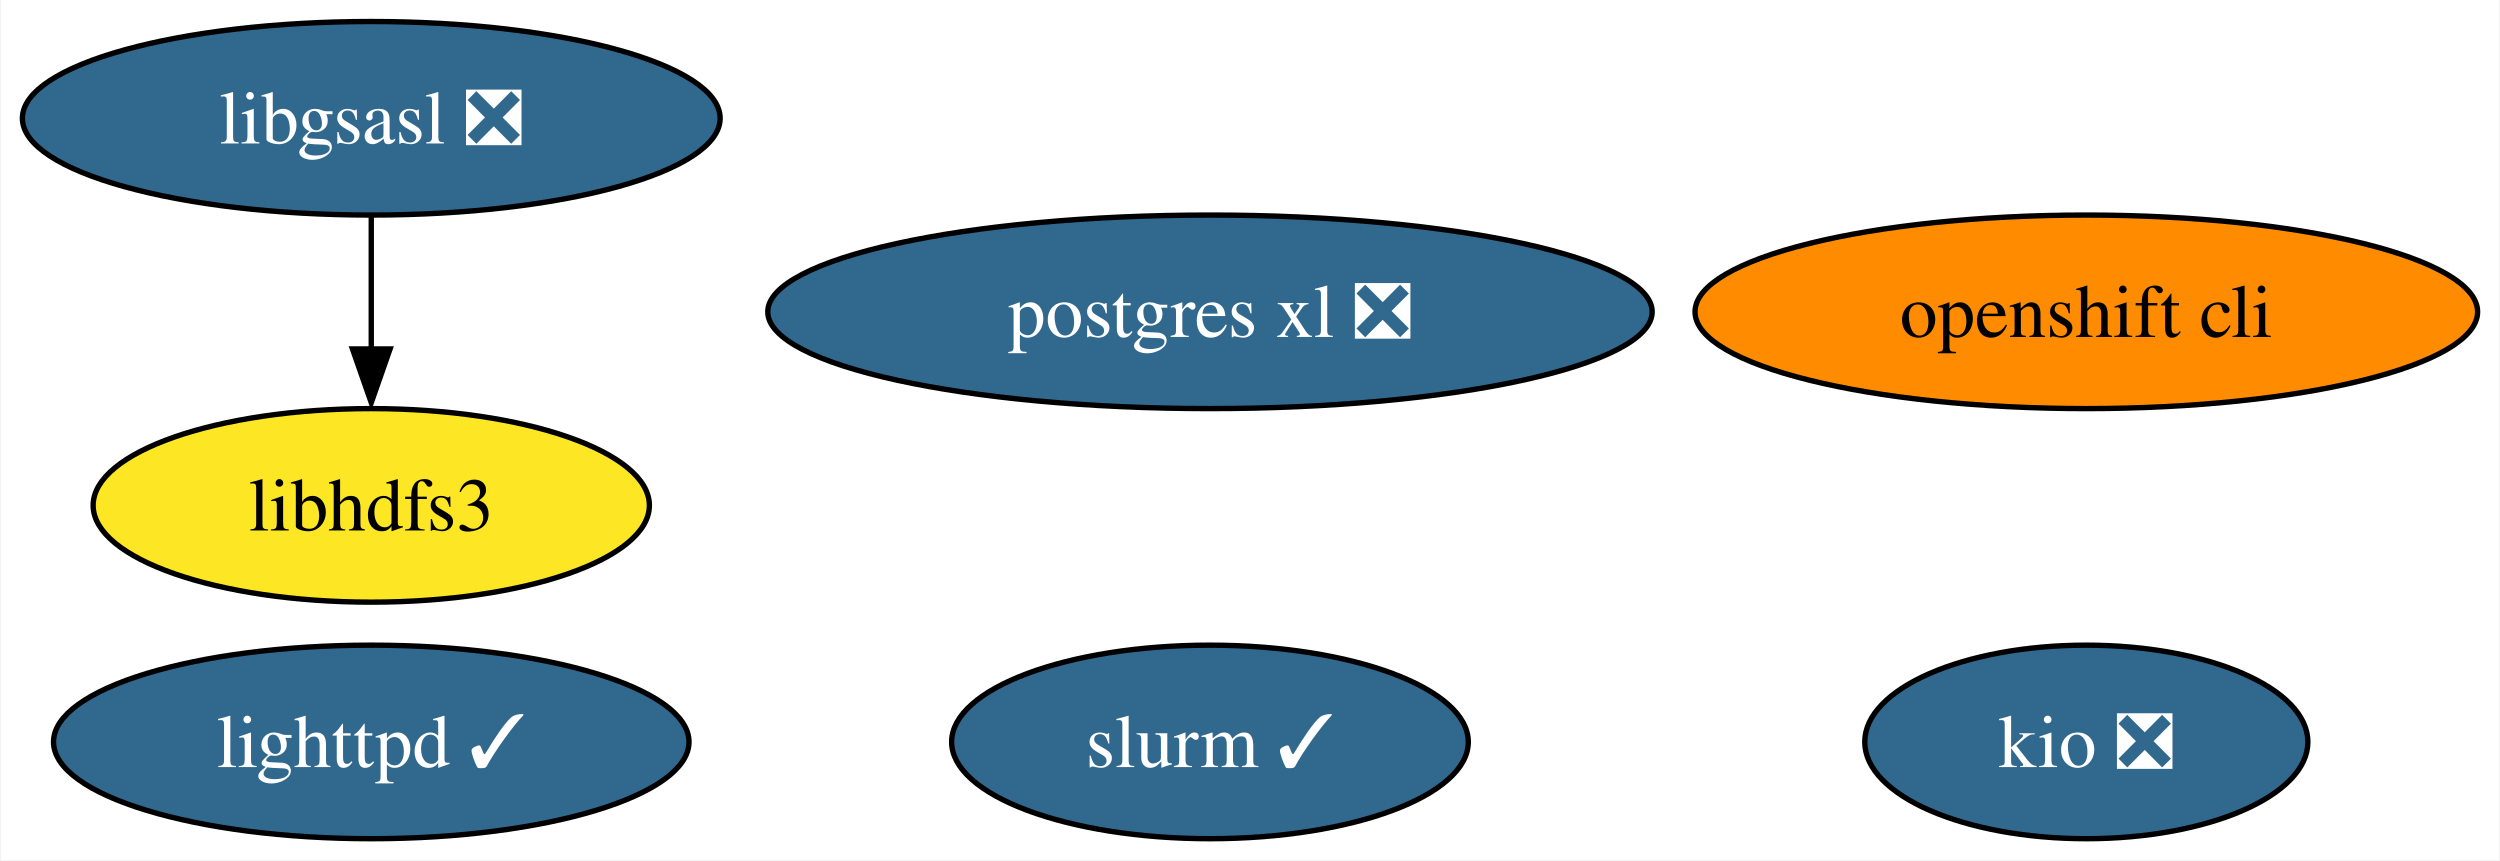
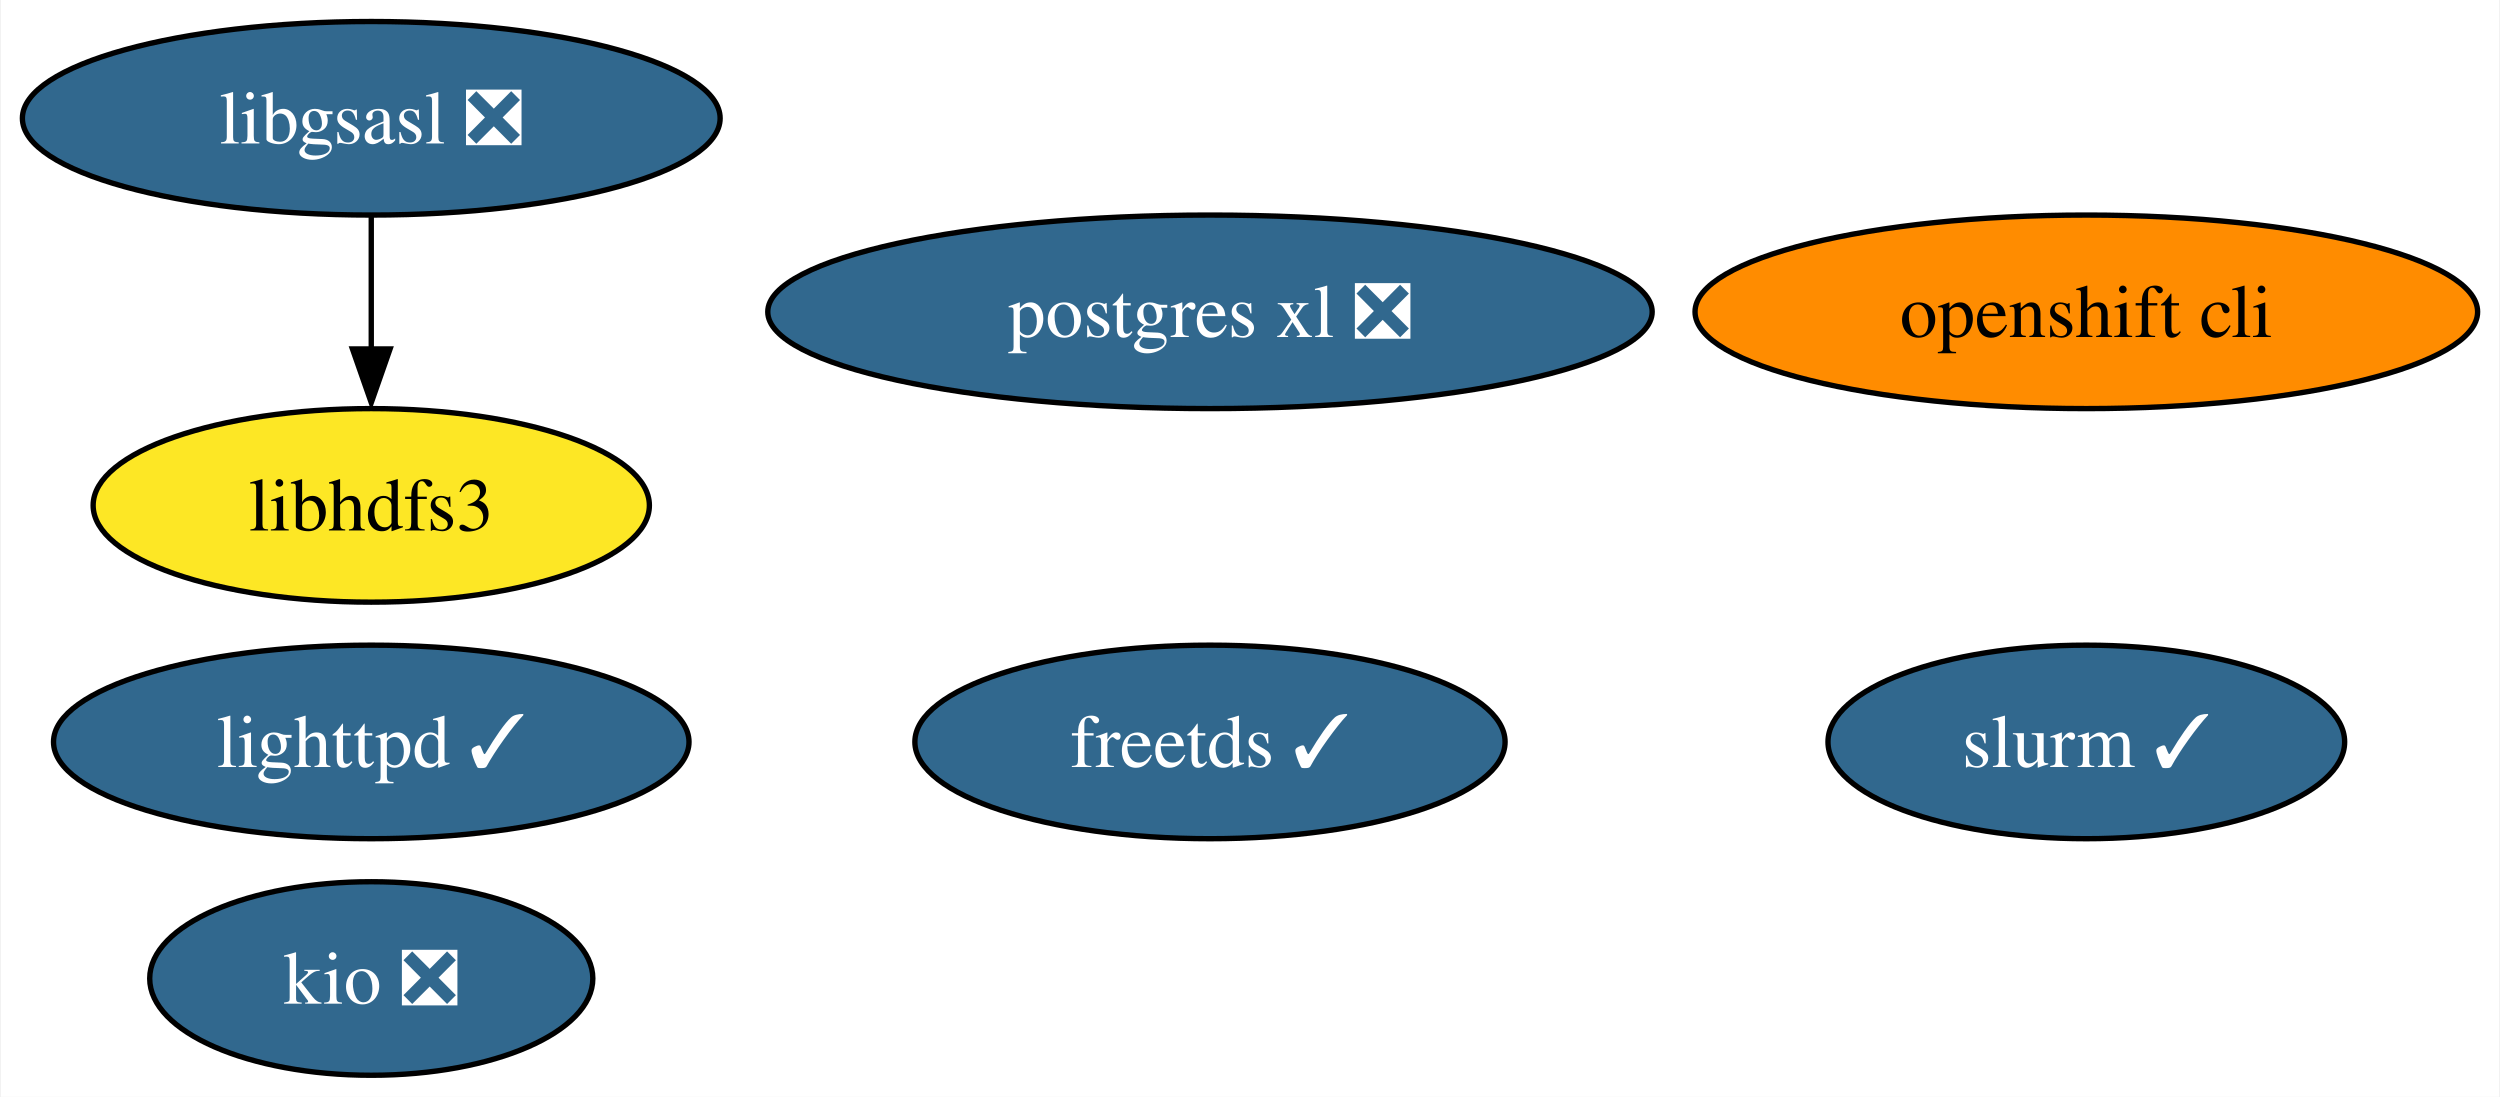
- <svg xmlns="http://www.w3.org/2000/svg" xmlns:xlink="http://www.w3.org/1999/xlink" width="465pt" height="160pt" viewBox="0.00 0.00 464.67 160.00">
-   <g id="graph0" class="graph" transform="scale(1 1) rotate(0) translate(4 156)">
-     <polygon fill="white" stroke="none" points="-4,4 -4,-156 460.67,-156 460.67,4 -4,4" />
+ <svg xmlns="http://www.w3.org/2000/svg" xmlns:xlink="http://www.w3.org/1999/xlink" width="465pt" height="204pt" viewBox="0.00 0.00 464.67 204.00">
+   <g id="graph0" class="graph" transform="scale(1 1) rotate(0) translate(4 200)">
+     <polygon fill="white" stroke="none" points="-4,4 -4,-200 460.67,-200 460.67,4 -4,4" />
    <g id="node1" class="node">
      <g id="a_node1">
+         <a xlink:href="https://github.com/conda-forge/freetds-feedstock/pull/29" xlink:title="freetds ✓">
+           <ellipse fill="#31688e" stroke="black" cx="220.89" cy="-62" rx="54.89" ry="18" />
+           <text text-anchor="middle" x="220.89" y="-57.33" font-family="Times,serif" font-size="14.00" fill="white">freetds ✓</text>
+         </a>
+       </g>
+     </g>
+     <g id="node2" class="node">
+       <g id="a_node2">
        <a xlink:href="https://github.com/conda-forge/libgsasl-feedstock/pull/26" xlink:title="libgsasl ❎">
-           <ellipse fill="#31688e" stroke="black" cx="64.89" cy="-134" rx="64.89" ry="18" />
-           <text text-anchor="middle" x="64.89" y="-129.32" font-family="Times,serif" font-size="14.00" fill="white">libgsasl ❎</text>
+           <ellipse fill="#31688e" stroke="black" cx="64.89" cy="-178" rx="64.89" ry="18" />
+           <text text-anchor="middle" x="64.89" y="-173.32" font-family="Times,serif" font-size="14.00" fill="white">libgsasl ❎</text>
+         </a>
+       </g>
+     </g>
+     <g id="node5" class="node">
+       <g id="a_node5">
+         <a xlink:href="https://github.com/conda-forge/libhdfs3-feedstock" xlink:title="libhdfs3">
+           <ellipse fill="#fde725" stroke="black" cx="64.89" cy="-106" rx="51.73" ry="18" />
+           <text text-anchor="middle" x="64.89" y="-101.33" font-family="Times,serif" font-size="14.00">libhdfs3</text>
+         </a>
+       </g>
+     </g>
+     <g id="edge1" class="edge">
+       <path fill="none" stroke="black" d="M64.89,-159.7C64.89,-152.24 64.89,-143.32 64.89,-134.97" />
+       <polygon fill="black" stroke="black" points="68.39,-135.1 64.89,-125.1 61.39,-135.1 68.39,-135.1" />
+     </g>
+     <g id="node3" class="node">
+       <g id="a_node3">
+         <a xlink:href="https://github.com/conda-forge/lighttpd-feedstock/pull/17" xlink:title="lighttpd ✓">
+           <ellipse fill="#31688e" stroke="black" cx="64.89" cy="-62" rx="59.1" ry="18" />
+           <text text-anchor="middle" x="64.89" y="-57.33" font-family="Times,serif" font-size="14.00" fill="white">lighttpd ✓</text>
        </a>
      </g>
    </g>
    <g id="node4" class="node">
      <g id="a_node4">
-         <a xlink:href="https://github.com/conda-forge/libhdfs3-feedstock" xlink:title="libhdfs3">
-           <ellipse fill="#fde725" stroke="black" cx="64.89" cy="-62" rx="51.73" ry="18" />
-           <text text-anchor="middle" x="64.89" y="-57.33" font-family="Times,serif" font-size="14.00">libhdfs3</text>
-         </a>
-       </g>
-     </g>
-     <g id="edge1" class="edge">
-       <path fill="none" stroke="black" d="M64.89,-115.7C64.89,-108.24 64.89,-99.32 64.89,-90.97" />
-       <polygon fill="black" stroke="black" points="68.39,-91.1 64.89,-81.1 61.39,-91.1 68.39,-91.1" />
-     </g>
-     <g id="node2" class="node">
-       <g id="a_node2">
-         <a xlink:href="https://github.com/conda-forge/lighttpd-feedstock/pull/17" xlink:title="lighttpd ✓">
-           <ellipse fill="#31688e" stroke="black" cx="64.89" cy="-18" rx="59.1" ry="18" />
-           <text text-anchor="middle" x="64.89" y="-13.32" font-family="Times,serif" font-size="14.00" fill="white">lighttpd ✓</text>
-         </a>
-       </g>
-     </g>
-     <g id="node3" class="node">
-       <g id="a_node3">
        <a xlink:href="https://github.com/conda-forge/postgres-xl-feedstock/pull/10" xlink:title="postgres xl ❎">
-           <ellipse fill="#31688e" stroke="black" cx="220.89" cy="-98" rx="82.25" ry="18" />
-           <text text-anchor="middle" x="220.89" y="-93.33" font-family="Times,serif" font-size="14.00" fill="white">postgres xl ❎</text>
-         </a>
-       </g>
-     </g>
-     <g id="node5" class="node">
-       <g id="a_node5">
-         <a xlink:href="https://github.com/conda-forge/openshift-cli-feedstock" xlink:title="openshift cli">
-           <ellipse fill="#ff8c00" stroke="black" cx="383.89" cy="-98" rx="72.78" ry="18" />
-           <text text-anchor="middle" x="383.89" y="-93.33" font-family="Times,serif" font-size="14.00">openshift cli</text>
+           <ellipse fill="#31688e" stroke="black" cx="220.89" cy="-142" rx="82.25" ry="18" />
+           <text text-anchor="middle" x="220.89" y="-137.32" font-family="Times,serif" font-size="14.00" fill="white">postgres xl ❎</text>
        </a>
      </g>
    </g>
    <g id="node6" class="node">
      <g id="a_node6">
-         <a xlink:href="https://github.com/conda-forge/kio-feedstock/pull/19" xlink:title="kio ❎">
-           <ellipse fill="#31688e" stroke="black" cx="383.89" cy="-18" rx="41.21" ry="18" />
-           <text text-anchor="middle" x="383.89" y="-13.32" font-family="Times,serif" font-size="14.00" fill="white">kio ❎</text>
+         <a xlink:href="https://github.com/conda-forge/openshift-cli-feedstock" xlink:title="openshift cli">
+           <ellipse fill="#ff8c00" stroke="black" cx="383.89" cy="-142" rx="72.78" ry="18" />
+           <text text-anchor="middle" x="383.89" y="-137.32" font-family="Times,serif" font-size="14.00">openshift cli</text>
        </a>
      </g>
    </g>
    <g id="node7" class="node">
      <g id="a_node7">
+         <a xlink:href="https://github.com/conda-forge/kio-feedstock/pull/19" xlink:title="kio ❎">
+           <ellipse fill="#31688e" stroke="black" cx="64.89" cy="-18" rx="41.21" ry="18" />
+           <text text-anchor="middle" x="64.89" y="-13.32" font-family="Times,serif" font-size="14.00" fill="white">kio ❎</text>
+         </a>
+       </g>
+     </g>
+     <g id="node8" class="node">
+       <g id="a_node8">
        <a xlink:href="https://github.com/conda-forge/slurm-feedstock/pull/5" xlink:title="slurm ✓">
-           <ellipse fill="#31688e" stroke="black" cx="220.89" cy="-18" rx="48.05" ry="18" />
-           <text text-anchor="middle" x="220.89" y="-13.32" font-family="Times,serif" font-size="14.00" fill="white">slurm ✓</text>
+           <ellipse fill="#31688e" stroke="black" cx="383.89" cy="-62" rx="48.05" ry="18" />
+           <text text-anchor="middle" x="383.89" y="-57.33" font-family="Times,serif" font-size="14.00" fill="white">slurm ✓</text>
        </a>
      </g>
    </g>
  </g>
</svg>
